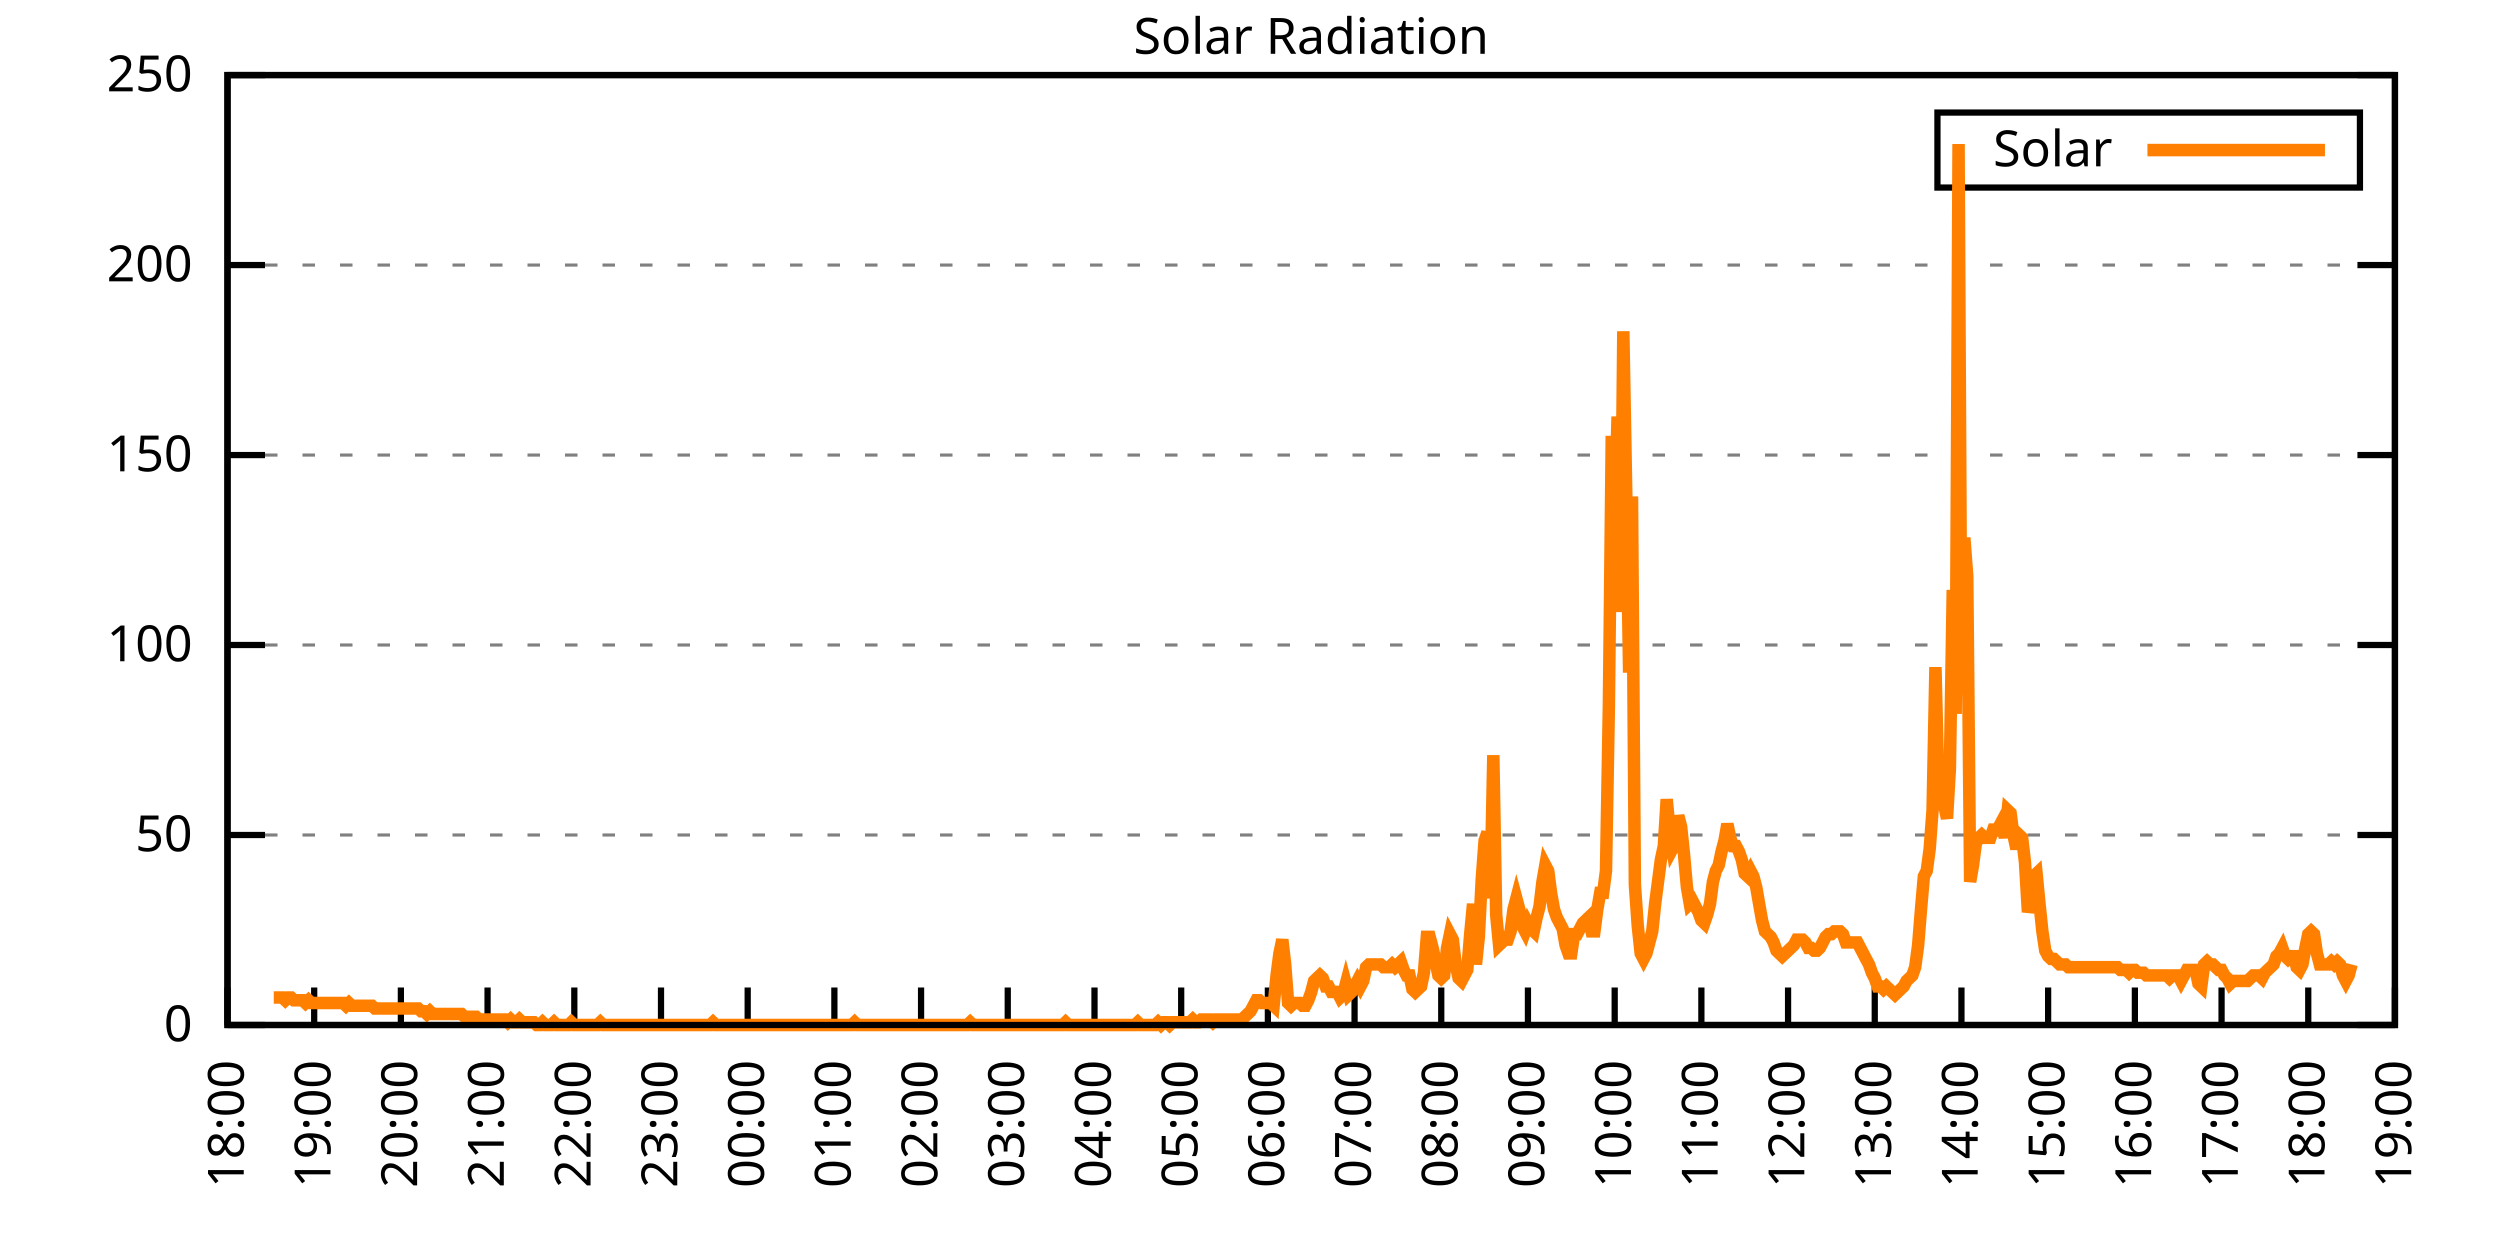
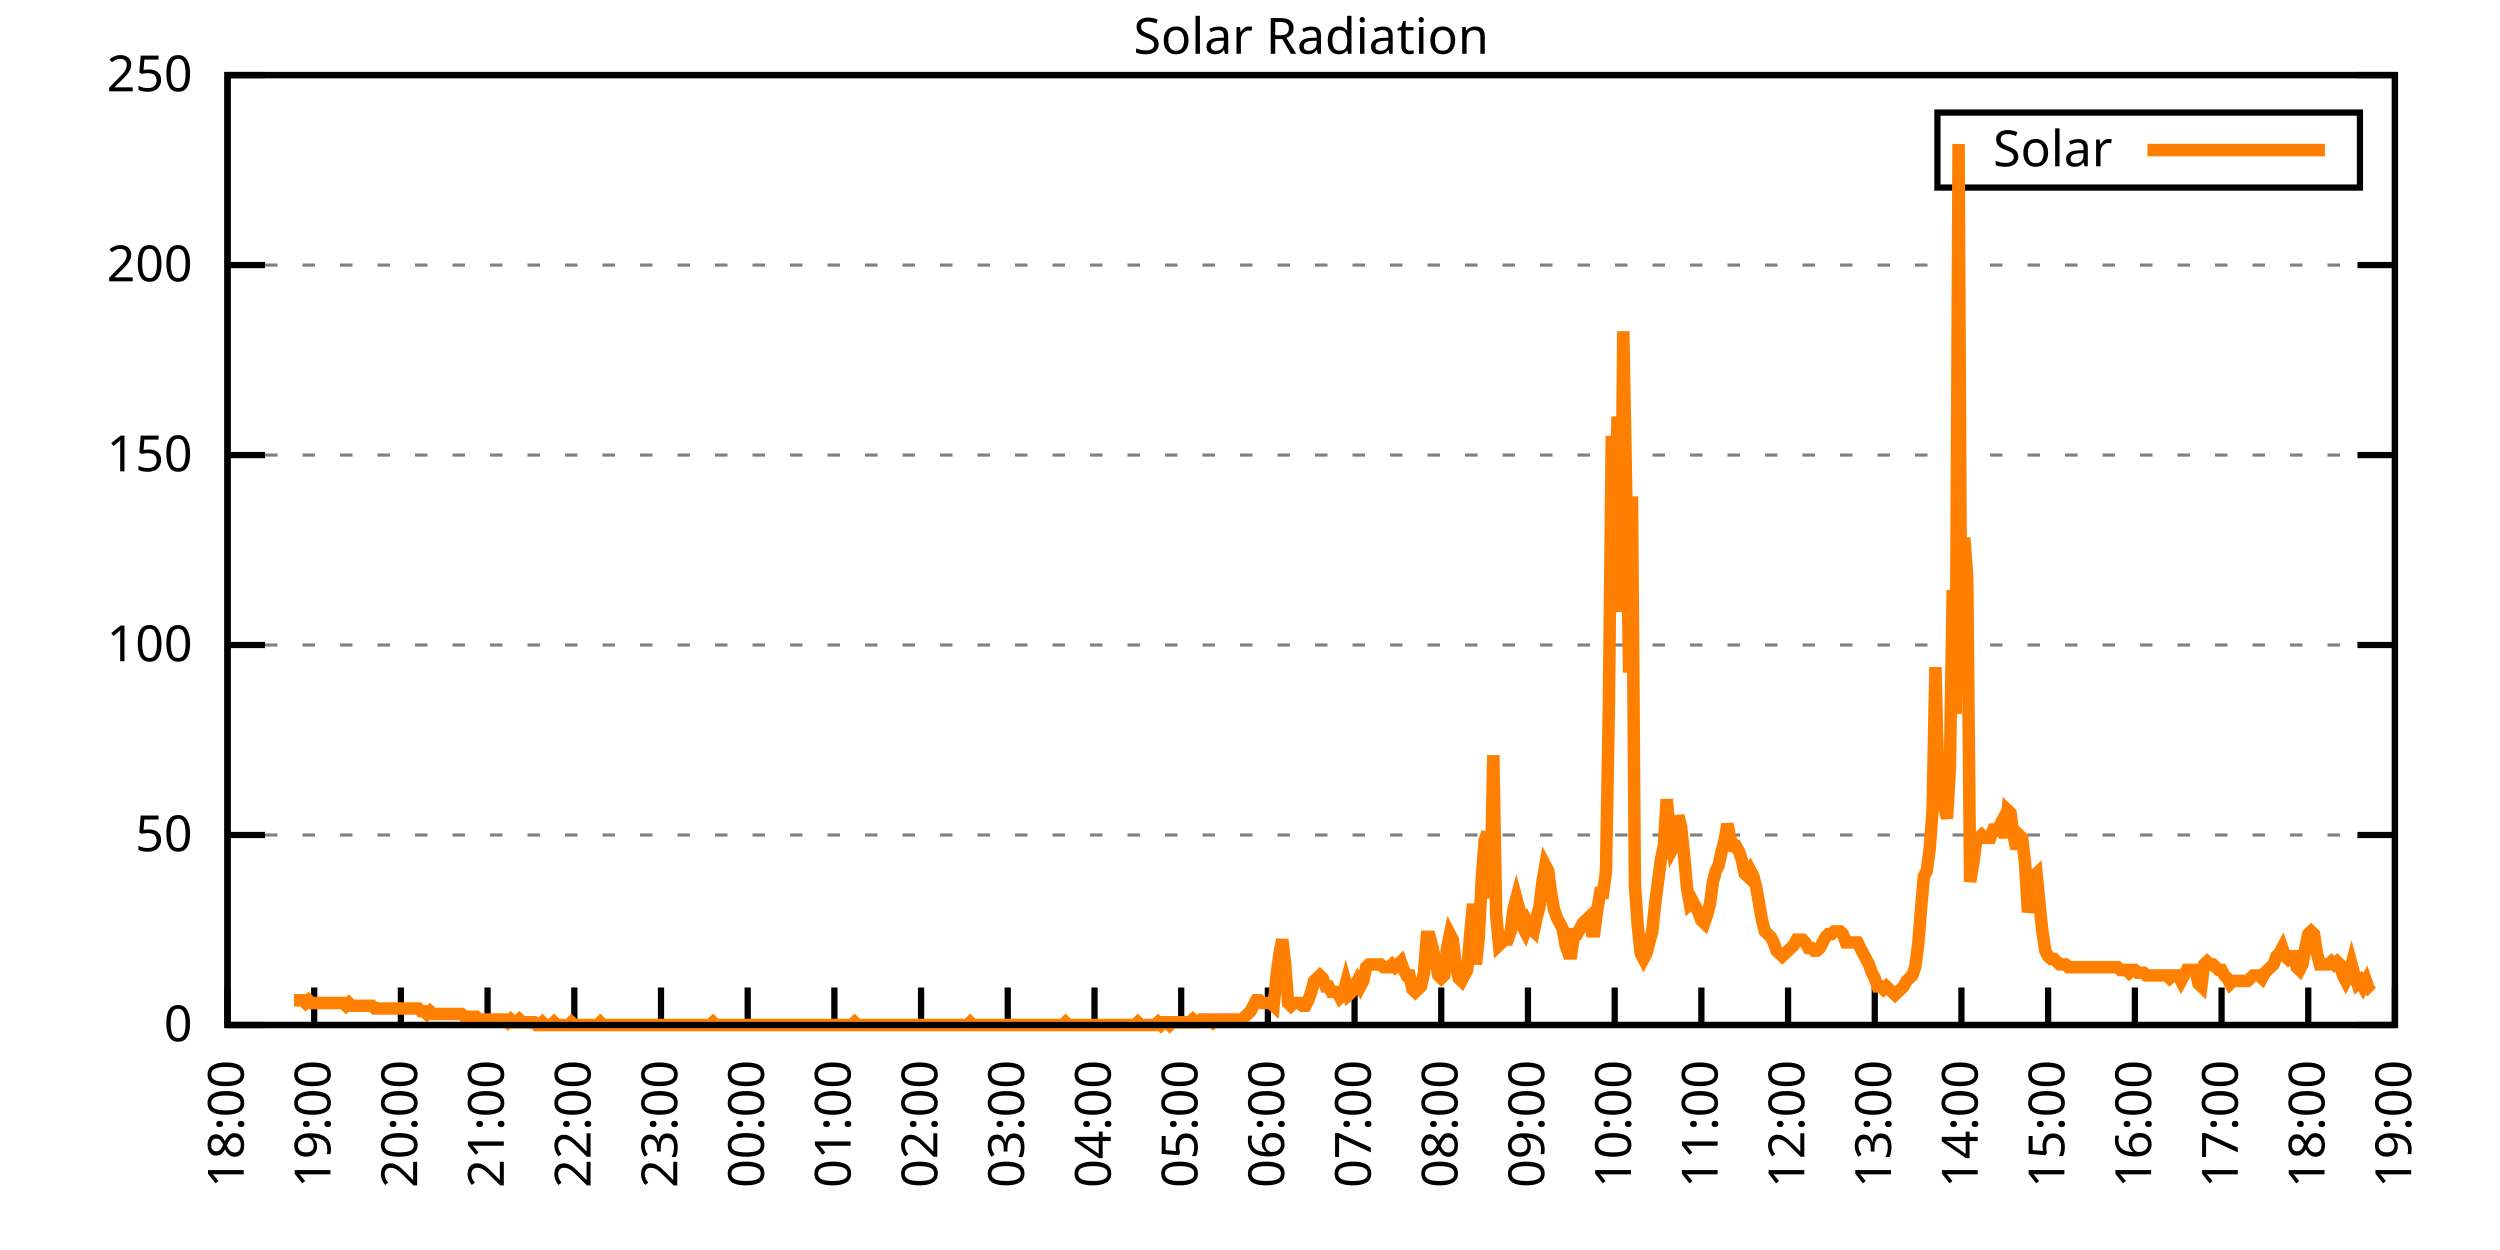
<svg xmlns="http://www.w3.org/2000/svg" xmlns:xlink="http://www.w3.org/1999/xlink" width="400" height="200" viewBox="0 0 400 200">
  <g id="gnuplot_canvas">
    <rect x="0" y="0" width="400" height="200" fill="none" />
    <defs>
      <circle id="gpDot" r="0.5" stroke-width="0.5" stroke="currentColor" />
      <path id="gpPt0" stroke-width="0.333" stroke="currentColor" d="M-1,0 h2 M0,-1 v2" />
      <path id="gpPt1" stroke-width="0.333" stroke="currentColor" d="M-1,-1 L1,1 M1,-1 L-1,1" />
      <path id="gpPt2" stroke-width="0.333" stroke="currentColor" d="M-1,0 L1,0 M0,-1 L0,1 M-1,-1 L1,1 M-1,1 L1,-1" />
      <rect id="gpPt3" stroke-width="0.333" stroke="currentColor" x="-1" y="-1" width="2" height="2" />
      <rect id="gpPt4" stroke-width="0.333" stroke="currentColor" fill="currentColor" x="-1" y="-1" width="2" height="2" />
      <circle id="gpPt5" stroke-width="0.333" stroke="currentColor" cx="0" cy="0" r="1" />
      <use xlink:href="#gpPt5" id="gpPt6" fill="currentColor" stroke="none" />
      <path id="gpPt7" stroke-width="0.333" stroke="currentColor" d="M0,-1.33 L-1.33,0.67 L1.33,0.67 z" />
      <use xlink:href="#gpPt7" id="gpPt8" fill="currentColor" stroke="none" />
      <use xlink:href="#gpPt7" id="gpPt9" stroke="currentColor" transform="rotate(180)" />
      <use xlink:href="#gpPt9" id="gpPt10" fill="currentColor" stroke="none" />
      <use xlink:href="#gpPt3" id="gpPt11" stroke="currentColor" transform="rotate(45)" />
      <use xlink:href="#gpPt11" id="gpPt12" fill="currentColor" stroke="none" />
      <path id="gpPt13" stroke-width="0.333" stroke="currentColor" d="M0,1.330 L1.265,0.411 L0.782,-1.067 L-0.782,-1.076 L-1.265,0.411 z" />
      <use xlink:href="#gpPt13" id="gpPt14" fill="currentColor" stroke="none" />
      <filter id="textbox" filterUnits="objectBoundingBox" x="0" y="0" height="1" width="1">
        <feFlood flood-color="white" flood-opacity="1" result="bgnd" />
        <feComposite in="SourceGraphic" in2="bgnd" operator="atop" />
      </filter>
      <filter id="greybox" filterUnits="objectBoundingBox" x="0" y="0" height="1" width="1">
        <feFlood flood-color="lightgrey" flood-opacity="1" result="grey" />
        <feComposite in="SourceGraphic" in2="grey" operator="atop" />
      </filter>
    </defs>
    <g fill="none" color="white" stroke="currentColor" stroke-width="1.00" stroke-linecap="butt" stroke-linejoin="miter">
</g>
    <g fill="none" color="black" stroke="currentColor" stroke-width="1.00" stroke-linecap="butt" stroke-linejoin="miter">
      <g stroke="none" shape-rendering="crispEdges">
        <polygon fill="rgb(255, 255, 255)" points="36.40,164.00 383.18,164.00 383.18,12.02 36.40,12.02 " />
      </g>
    </g>
    <g fill="none" color="black" stroke="currentColor" stroke-width="1.00" stroke-linecap="butt" stroke-linejoin="miter">
</g>
    <g fill="none" color="black" stroke="black" stroke-width="0.50" stroke-linecap="butt" stroke-linejoin="miter">
</g>
    <g fill="none" color="gray" stroke="currentColor" stroke-width="0.50" stroke-linecap="butt" stroke-linejoin="miter">
      <path stroke="gray" stroke-dasharray="2,4" class="gridline" d="M36.40,164.00 L383.19,164.00  " />
    </g>
    <g fill="none" color="gray" stroke="gray" stroke-width="1.00" stroke-linecap="butt" stroke-linejoin="miter">
</g>
    <g fill="none" color="black" stroke="currentColor" stroke-width="1.00" stroke-linecap="butt" stroke-linejoin="miter">
      <path stroke="black" d="M36.40,164.00 L42.40,164.00 M383.19,164.00 L377.19,164.00  " />
      <g transform="translate(30.80,166.60)" stroke="none" fill="black" font-family="Sans" font-size="8.00" text-anchor="end">
        <text>
          <tspan font-family="Sans"> 0</tspan>
        </text>
      </g>
    </g>
    <g fill="none" color="black" stroke="currentColor" stroke-width="1.00" stroke-linecap="butt" stroke-linejoin="miter">
</g>
    <g fill="none" color="black" stroke="black" stroke-width="0.50" stroke-linecap="butt" stroke-linejoin="miter">
</g>
    <g fill="none" color="gray" stroke="currentColor" stroke-width="0.50" stroke-linecap="butt" stroke-linejoin="miter">
      <path stroke="gray" stroke-dasharray="2,4" class="gridline" d="M36.40,133.60 L383.19,133.60  " />
    </g>
    <g fill="none" color="gray" stroke="gray" stroke-width="1.00" stroke-linecap="butt" stroke-linejoin="miter">
</g>
    <g fill="none" color="black" stroke="currentColor" stroke-width="1.00" stroke-linecap="butt" stroke-linejoin="miter">
      <path stroke="black" d="M36.40,133.60 L42.40,133.60 M383.19,133.60 L377.19,133.60  " />
      <g transform="translate(30.80,136.20)" stroke="none" fill="black" font-family="Sans" font-size="8.00" text-anchor="end">
        <text>
          <tspan font-family="Sans"> 50</tspan>
        </text>
      </g>
    </g>
    <g fill="none" color="black" stroke="currentColor" stroke-width="1.00" stroke-linecap="butt" stroke-linejoin="miter">
</g>
    <g fill="none" color="black" stroke="black" stroke-width="0.50" stroke-linecap="butt" stroke-linejoin="miter">
</g>
    <g fill="none" color="gray" stroke="currentColor" stroke-width="0.50" stroke-linecap="butt" stroke-linejoin="miter">
      <path stroke="gray" stroke-dasharray="2,4" class="gridline" d="M36.40,103.20 L383.19,103.20  " />
    </g>
    <g fill="none" color="gray" stroke="gray" stroke-width="1.00" stroke-linecap="butt" stroke-linejoin="miter">
</g>
    <g fill="none" color="black" stroke="currentColor" stroke-width="1.00" stroke-linecap="butt" stroke-linejoin="miter">
      <path stroke="black" d="M36.40,103.20 L42.40,103.20 M383.19,103.20 L377.19,103.20  " />
      <g transform="translate(30.80,105.80)" stroke="none" fill="black" font-family="Sans" font-size="8.00" text-anchor="end">
        <text>
          <tspan font-family="Sans"> 100</tspan>
        </text>
      </g>
    </g>
    <g fill="none" color="black" stroke="currentColor" stroke-width="1.00" stroke-linecap="butt" stroke-linejoin="miter">
</g>
    <g fill="none" color="black" stroke="black" stroke-width="0.50" stroke-linecap="butt" stroke-linejoin="miter">
</g>
    <g fill="none" color="gray" stroke="currentColor" stroke-width="0.50" stroke-linecap="butt" stroke-linejoin="miter">
      <path stroke="gray" stroke-dasharray="2,4" class="gridline" d="M36.40,72.81 L383.19,72.81  " />
    </g>
    <g fill="none" color="gray" stroke="gray" stroke-width="1.00" stroke-linecap="butt" stroke-linejoin="miter">
</g>
    <g fill="none" color="black" stroke="currentColor" stroke-width="1.00" stroke-linecap="butt" stroke-linejoin="miter">
      <path stroke="black" d="M36.40,72.81 L42.40,72.81 M383.19,72.81 L377.19,72.81  " />
      <g transform="translate(30.80,75.41)" stroke="none" fill="black" font-family="Sans" font-size="8.00" text-anchor="end">
        <text>
          <tspan font-family="Sans"> 150</tspan>
        </text>
      </g>
    </g>
    <g fill="none" color="black" stroke="currentColor" stroke-width="1.00" stroke-linecap="butt" stroke-linejoin="miter">
</g>
    <g fill="none" color="black" stroke="black" stroke-width="0.50" stroke-linecap="butt" stroke-linejoin="miter">
</g>
    <g fill="none" color="gray" stroke="currentColor" stroke-width="0.50" stroke-linecap="butt" stroke-linejoin="miter">
      <path stroke="gray" stroke-dasharray="2,4" class="gridline" d="M36.40,42.41 L383.19,42.41  " />
    </g>
    <g fill="none" color="gray" stroke="gray" stroke-width="1.00" stroke-linecap="butt" stroke-linejoin="miter">
</g>
    <g fill="none" color="black" stroke="currentColor" stroke-width="1.00" stroke-linecap="butt" stroke-linejoin="miter">
      <path stroke="black" d="M36.40,42.41 L42.40,42.41 M383.19,42.41 L377.19,42.41  " />
      <g transform="translate(30.80,45.01)" stroke="none" fill="black" font-family="Sans" font-size="8.00" text-anchor="end">
        <text>
          <tspan font-family="Sans"> 200</tspan>
        </text>
      </g>
    </g>
    <g fill="none" color="black" stroke="currentColor" stroke-width="1.00" stroke-linecap="butt" stroke-linejoin="miter">
</g>
    <g fill="none" color="black" stroke="black" stroke-width="0.50" stroke-linecap="butt" stroke-linejoin="miter">
</g>
    <g fill="none" color="gray" stroke="currentColor" stroke-width="0.50" stroke-linecap="butt" stroke-linejoin="miter">
      <path stroke="gray" stroke-dasharray="2,4" class="gridline" d="M36.40,12.01 L383.19,12.01  " />
    </g>
    <g fill="none" color="gray" stroke="gray" stroke-width="1.00" stroke-linecap="butt" stroke-linejoin="miter">
</g>
    <g fill="none" color="black" stroke="currentColor" stroke-width="1.00" stroke-linecap="butt" stroke-linejoin="miter">
      <path stroke="black" d="M36.40,12.01 L42.40,12.01 M383.19,12.01 L377.19,12.01  " />
      <g transform="translate(30.80,14.61)" stroke="none" fill="black" font-family="Sans" font-size="8.00" text-anchor="end">
        <text>
          <tspan font-family="Sans"> 250</tspan>
        </text>
      </g>
    </g>
    <g fill="none" color="black" stroke="currentColor" stroke-width="1.00" stroke-linecap="butt" stroke-linejoin="miter">
      <path stroke="black" d="M36.40,164.00 L36.40,158.00  " />
      <g transform="translate(39.00,169.60) rotate(270.00)" stroke="none" fill="black" font-family="Sans" font-size="8.00" text-anchor="end">
        <text>
          <tspan font-family="Sans">18:00</tspan>
        </text>
      </g>
    </g>
    <g fill="none" color="black" stroke="currentColor" stroke-width="1.00" stroke-linecap="butt" stroke-linejoin="miter">
      <path stroke="black" d="M50.27,164.00 L50.27,158.00  " />
      <g transform="translate(52.87,169.60) rotate(270.00)" stroke="none" fill="black" font-family="Sans" font-size="8.00" text-anchor="end">
        <text>
          <tspan font-family="Sans">19:00</tspan>
        </text>
      </g>
    </g>
    <g fill="none" color="black" stroke="currentColor" stroke-width="1.00" stroke-linecap="butt" stroke-linejoin="miter">
      <path stroke="black" d="M64.14,164.00 L64.14,158.00  " />
      <g transform="translate(66.74,169.60) rotate(270.00)" stroke="none" fill="black" font-family="Sans" font-size="8.00" text-anchor="end">
        <text>
          <tspan font-family="Sans">20:00</tspan>
        </text>
      </g>
    </g>
    <g fill="none" color="black" stroke="currentColor" stroke-width="1.00" stroke-linecap="butt" stroke-linejoin="miter">
      <path stroke="black" d="M78.01,164.00 L78.01,158.00  " />
      <g transform="translate(80.61,169.60) rotate(270.00)" stroke="none" fill="black" font-family="Sans" font-size="8.00" text-anchor="end">
        <text>
          <tspan font-family="Sans">21:00</tspan>
        </text>
      </g>
    </g>
    <g fill="none" color="black" stroke="currentColor" stroke-width="1.00" stroke-linecap="butt" stroke-linejoin="miter">
      <path stroke="black" d="M91.89,164.00 L91.89,158.00  " />
      <g transform="translate(94.49,169.60) rotate(270.00)" stroke="none" fill="black" font-family="Sans" font-size="8.00" text-anchor="end">
        <text>
          <tspan font-family="Sans">22:00</tspan>
        </text>
      </g>
    </g>
    <g fill="none" color="black" stroke="currentColor" stroke-width="1.00" stroke-linecap="butt" stroke-linejoin="miter">
      <path stroke="black" d="M105.76,164.00 L105.76,158.00  " />
      <g transform="translate(108.36,169.60) rotate(270.00)" stroke="none" fill="black" font-family="Sans" font-size="8.00" text-anchor="end">
        <text>
          <tspan font-family="Sans">23:00</tspan>
        </text>
      </g>
    </g>
    <g fill="none" color="black" stroke="currentColor" stroke-width="1.00" stroke-linecap="butt" stroke-linejoin="miter">
      <path stroke="black" d="M119.63,164.00 L119.63,158.00  " />
      <g transform="translate(122.23,169.60) rotate(270.00)" stroke="none" fill="black" font-family="Sans" font-size="8.00" text-anchor="end">
        <text>
          <tspan font-family="Sans">00:00</tspan>
        </text>
      </g>
    </g>
    <g fill="none" color="black" stroke="currentColor" stroke-width="1.00" stroke-linecap="butt" stroke-linejoin="miter">
      <path stroke="black" d="M133.50,164.00 L133.50,158.00  " />
      <g transform="translate(136.10,169.60) rotate(270.00)" stroke="none" fill="black" font-family="Sans" font-size="8.00" text-anchor="end">
        <text>
          <tspan font-family="Sans">01:00</tspan>
        </text>
      </g>
    </g>
    <g fill="none" color="black" stroke="currentColor" stroke-width="1.00" stroke-linecap="butt" stroke-linejoin="miter">
      <path stroke="black" d="M147.37,164.00 L147.37,158.00  " />
      <g transform="translate(149.97,169.60) rotate(270.00)" stroke="none" fill="black" font-family="Sans" font-size="8.00" text-anchor="end">
        <text>
          <tspan font-family="Sans">02:00</tspan>
        </text>
      </g>
    </g>
    <g fill="none" color="black" stroke="currentColor" stroke-width="1.00" stroke-linecap="butt" stroke-linejoin="miter">
      <path stroke="black" d="M161.24,164.00 L161.24,158.00  " />
      <g transform="translate(163.84,169.60) rotate(270.00)" stroke="none" fill="black" font-family="Sans" font-size="8.00" text-anchor="end">
        <text>
          <tspan font-family="Sans">03:00</tspan>
        </text>
      </g>
    </g>
    <g fill="none" color="black" stroke="currentColor" stroke-width="1.00" stroke-linecap="butt" stroke-linejoin="miter">
      <path stroke="black" d="M175.12,164.00 L175.12,158.00  " />
      <g transform="translate(177.72,169.60) rotate(270.00)" stroke="none" fill="black" font-family="Sans" font-size="8.00" text-anchor="end">
        <text>
          <tspan font-family="Sans">04:00</tspan>
        </text>
      </g>
    </g>
    <g fill="none" color="black" stroke="currentColor" stroke-width="1.00" stroke-linecap="butt" stroke-linejoin="miter">
      <path stroke="black" d="M188.99,164.00 L188.99,158.00  " />
      <g transform="translate(191.59,169.60) rotate(270.00)" stroke="none" fill="black" font-family="Sans" font-size="8.00" text-anchor="end">
        <text>
          <tspan font-family="Sans">05:00</tspan>
        </text>
      </g>
    </g>
    <g fill="none" color="black" stroke="currentColor" stroke-width="1.00" stroke-linecap="butt" stroke-linejoin="miter">
      <path stroke="black" d="M202.86,164.00 L202.86,158.00  " />
      <g transform="translate(205.46,169.60) rotate(270.00)" stroke="none" fill="black" font-family="Sans" font-size="8.00" text-anchor="end">
        <text>
          <tspan font-family="Sans">06:00</tspan>
        </text>
      </g>
    </g>
    <g fill="none" color="black" stroke="currentColor" stroke-width="1.00" stroke-linecap="butt" stroke-linejoin="miter">
      <path stroke="black" d="M216.73,164.00 L216.73,158.00  " />
      <g transform="translate(219.33,169.60) rotate(270.00)" stroke="none" fill="black" font-family="Sans" font-size="8.00" text-anchor="end">
        <text>
          <tspan font-family="Sans">07:00</tspan>
        </text>
      </g>
    </g>
    <g fill="none" color="black" stroke="currentColor" stroke-width="1.00" stroke-linecap="butt" stroke-linejoin="miter">
      <path stroke="black" d="M230.60,164.00 L230.60,158.00  " />
      <g transform="translate(233.20,169.60) rotate(270.00)" stroke="none" fill="black" font-family="Sans" font-size="8.00" text-anchor="end">
        <text>
          <tspan font-family="Sans">08:00</tspan>
        </text>
      </g>
    </g>
    <g fill="none" color="black" stroke="currentColor" stroke-width="1.00" stroke-linecap="butt" stroke-linejoin="miter">
      <path stroke="black" d="M244.47,164.00 L244.47,158.00  " />
      <g transform="translate(247.07,169.60) rotate(270.00)" stroke="none" fill="black" font-family="Sans" font-size="8.00" text-anchor="end">
        <text>
          <tspan font-family="Sans">09:00</tspan>
        </text>
      </g>
    </g>
    <g fill="none" color="black" stroke="currentColor" stroke-width="1.00" stroke-linecap="butt" stroke-linejoin="miter">
      <path stroke="black" d="M258.35,164.00 L258.35,158.00  " />
      <g transform="translate(260.95,169.60) rotate(270.00)" stroke="none" fill="black" font-family="Sans" font-size="8.00" text-anchor="end">
        <text>
          <tspan font-family="Sans">10:00</tspan>
        </text>
      </g>
    </g>
    <g fill="none" color="black" stroke="currentColor" stroke-width="1.00" stroke-linecap="butt" stroke-linejoin="miter">
      <path stroke="black" d="M272.22,164.00 L272.22,158.00  " />
      <g transform="translate(274.82,169.60) rotate(270.00)" stroke="none" fill="black" font-family="Sans" font-size="8.00" text-anchor="end">
        <text>
          <tspan font-family="Sans">11:00</tspan>
        </text>
      </g>
    </g>
    <g fill="none" color="black" stroke="currentColor" stroke-width="1.00" stroke-linecap="butt" stroke-linejoin="miter">
      <path stroke="black" d="M286.09,164.00 L286.09,158.00  " />
      <g transform="translate(288.69,169.60) rotate(270.00)" stroke="none" fill="black" font-family="Sans" font-size="8.00" text-anchor="end">
        <text>
          <tspan font-family="Sans">12:00</tspan>
        </text>
      </g>
    </g>
    <g fill="none" color="black" stroke="currentColor" stroke-width="1.00" stroke-linecap="butt" stroke-linejoin="miter">
      <path stroke="black" d="M299.96,164.00 L299.96,158.00  " />
      <g transform="translate(302.56,169.60) rotate(270.00)" stroke="none" fill="black" font-family="Sans" font-size="8.00" text-anchor="end">
        <text>
          <tspan font-family="Sans">13:00</tspan>
        </text>
      </g>
    </g>
    <g fill="none" color="black" stroke="currentColor" stroke-width="1.00" stroke-linecap="butt" stroke-linejoin="miter">
      <path stroke="black" d="M313.83,164.00 L313.83,158.00  " />
      <g transform="translate(316.43,169.60) rotate(270.00)" stroke="none" fill="black" font-family="Sans" font-size="8.00" text-anchor="end">
        <text>
          <tspan font-family="Sans">14:00</tspan>
        </text>
      </g>
    </g>
    <g fill="none" color="black" stroke="currentColor" stroke-width="1.00" stroke-linecap="butt" stroke-linejoin="miter">
      <path stroke="black" d="M327.70,164.00 L327.70,158.00  " />
      <g transform="translate(330.30,169.60) rotate(270.00)" stroke="none" fill="black" font-family="Sans" font-size="8.00" text-anchor="end">
        <text>
          <tspan font-family="Sans">15:00</tspan>
        </text>
      </g>
    </g>
    <g fill="none" color="black" stroke="currentColor" stroke-width="1.00" stroke-linecap="butt" stroke-linejoin="miter">
      <path stroke="black" d="M341.58,164.00 L341.58,158.00  " />
      <g transform="translate(344.18,169.60) rotate(270.00)" stroke="none" fill="black" font-family="Sans" font-size="8.00" text-anchor="end">
        <text>
          <tspan font-family="Sans">16:00</tspan>
        </text>
      </g>
    </g>
    <g fill="none" color="black" stroke="currentColor" stroke-width="1.00" stroke-linecap="butt" stroke-linejoin="miter">
      <path stroke="black" d="M355.45,164.00 L355.45,158.00  " />
      <g transform="translate(358.05,169.60) rotate(270.00)" stroke="none" fill="black" font-family="Sans" font-size="8.00" text-anchor="end">
        <text>
          <tspan font-family="Sans">17:00</tspan>
        </text>
      </g>
    </g>
    <g fill="none" color="black" stroke="currentColor" stroke-width="1.00" stroke-linecap="butt" stroke-linejoin="miter">
      <path stroke="black" d="M369.32,164.00 L369.32,158.00  " />
      <g transform="translate(371.92,169.60) rotate(270.00)" stroke="none" fill="black" font-family="Sans" font-size="8.00" text-anchor="end">
        <text>
          <tspan font-family="Sans">18:00</tspan>
        </text>
      </g>
    </g>
    <g fill="none" color="black" stroke="currentColor" stroke-width="1.00" stroke-linecap="butt" stroke-linejoin="miter">
      <path stroke="black" d="M383.19,164.00 L383.19,158.00  " />
      <g transform="translate(385.79,169.60) rotate(270.00)" stroke="none" fill="black" font-family="Sans" font-size="8.00" text-anchor="end">
        <text>
          <tspan font-family="Sans">19:00</tspan>
        </text>
      </g>
    </g>
    <g fill="none" color="black" stroke="currentColor" stroke-width="1.00" stroke-linecap="butt" stroke-linejoin="miter">
</g>
    <g fill="none" color="black" stroke="currentColor" stroke-width="1.00" stroke-linecap="butt" stroke-linejoin="miter">
      <path stroke="black" d="M36.40,12.01 L36.40,164.00 L383.19,164.00 L383.19,12.01 L36.40,12.01 Z  " />
    </g>
    <g fill="none" color="black" stroke="currentColor" stroke-width="1.00" stroke-linecap="butt" stroke-linejoin="miter">
</g>
    <g fill="none" color="black" stroke="currentColor" stroke-width="1.00" stroke-linecap="butt" stroke-linejoin="miter">
      <path stroke="black" d="M309.99,30.01 L309.99,18.01 L377.59,18.01 L377.59,30.01 L309.99,30.01 Z  " />
    </g>
    <g id="Solar_Radiation_plot_1">
      <g fill="none" color="white" stroke="black" stroke-width="2.00" stroke-linecap="butt" stroke-linejoin="miter">
</g>
      <g fill="none" color="black" stroke="currentColor" stroke-width="2.00" stroke-linecap="butt" stroke-linejoin="miter">
        <g transform="translate(337.99,26.61)" stroke="none" fill="black" font-family="Sans" font-size="8.00" text-anchor="end">
          <text>
            <tspan font-family="Sans">Solar</tspan>
          </text>
        </g>
      </g>
      <g fill="none" color="black" stroke="currentColor" stroke-width="2.00" stroke-linecap="butt" stroke-linejoin="miter">
-         <path stroke="rgb(255, 127,   0)" d="M343.59,24.01 L371.99,24.01 M43.80,159.60 L44.26,159.60 L44.72,159.60 L45.19,159.60 L45.65,160.04 L46.11,159.60   L46.57,159.60 L47.03,160.04 L47.50,160.04 L47.96,160.04 L48.42,160.04 L48.88,160.48 L49.35,160.04 L49.81,160.48   L50.27,160.48 L50.73,160.48 L51.20,160.48 L51.66,160.48 L52.12,160.48 L52.58,160.48 L53.05,160.48 L53.51,160.48   L53.97,160.48 L54.43,160.48 L54.90,160.48 L55.36,160.92 L55.82,160.48 L56.28,160.92 L56.75,160.92 L57.21,160.92   L57.67,160.92 L58.13,160.92 L58.59,160.92 L59.06,160.92 L59.52,160.92 L59.98,161.36 L60.44,161.36 L60.91,161.36   L61.37,161.36 L61.83,161.36 L62.29,161.36 L62.76,161.36 L63.22,161.36 L63.68,161.36 L64.14,161.36 L64.61,161.36   L65.07,161.36 L65.53,161.36 L65.99,161.36 L66.46,161.36 L66.92,161.36 L67.38,161.80 L67.84,161.80 L68.30,162.24   L68.77,161.80 L69.23,162.24 L69.69,162.24 L70.15,162.24 L70.62,162.24 L71.08,162.24 L71.54,162.24 L72.00,162.24   L72.47,162.24 L72.93,162.24 L73.39,162.24 L73.85,162.24 L74.32,162.68 L74.78,162.68 L75.24,162.68 L75.70,162.68   L76.17,162.68 L76.63,163.12 L77.09,163.12 L77.55,163.12 L78.01,163.12 L78.48,163.12 L78.94,163.12 L79.40,163.12   L79.86,163.12 L80.33,163.12 L80.79,163.12 L81.25,163.56 L81.71,163.12 L82.18,163.56 L82.64,163.56 L83.10,163.12   L83.56,163.56 L84.03,163.56 L84.49,163.56 L84.95,163.56 L85.41,163.56 L85.88,164.00 L86.34,164.00 L86.80,163.56   L87.26,164.00 L87.72,164.00 L88.19,164.00 L88.65,163.56 L89.11,164.00 L89.57,164.00 L90.04,164.00 L90.50,164.00   L90.96,164.00 L91.42,163.56 L91.89,164.00 L92.35,164.00 L92.81,164.00 L93.27,164.00 L93.74,164.00 L94.20,164.00   L94.66,164.00 L95.12,164.00 L95.59,164.00 L96.05,163.56 L96.51,164.00 L96.97,164.00 L97.44,164.00 L97.90,164.00   L98.36,164.00 L98.82,164.00 L99.28,164.00 L99.75,164.00 L100.21,164.00 L100.67,164.00 L101.13,164.00 L101.60,164.00   L102.06,164.00 L102.52,164.00 L102.98,164.00 L103.45,164.00 L103.91,164.00 L104.37,164.00 L104.83,164.00 L105.30,164.00   L105.76,164.00 L106.22,164.00 L106.68,164.00 L107.15,164.00 L107.61,164.00 L108.07,164.00 L108.53,164.00 L108.99,164.00   L109.46,164.00 L109.92,164.00 L110.38,164.00 L110.84,164.00 L111.31,164.00 L111.77,164.00 L112.23,164.00 L112.69,164.00   L113.16,164.00 L113.62,164.00 L114.08,163.56 L114.54,164.00 L115.01,164.00 L115.47,164.00 L115.93,164.00 L116.39,164.00   L116.86,164.00 L117.32,164.00 L117.78,164.00 L118.24,164.00 L118.70,164.00 L119.17,164.00 L119.63,164.00 L120.09,164.00   L120.55,164.00 L121.02,164.00 L121.48,164.00 L121.94,164.00 L122.40,164.00 L122.87,164.00 L123.33,164.00 L123.79,164.00   L124.25,164.00 L124.72,164.00 L125.18,164.00 L125.64,164.00 L126.10,164.00 L126.57,164.00 L127.03,164.00 L127.49,164.00   L127.95,164.00 L128.41,164.00 L128.88,164.00 L129.34,164.00 L129.80,164.00 L130.26,164.00 L130.73,164.00 L131.19,164.00   L131.65,164.00 L132.11,164.00 L132.58,164.00 L133.04,164.00 L133.50,164.00 L133.96,164.00 L134.43,164.00 L134.89,164.00   L135.35,164.00 L135.81,164.00 L136.28,164.00 L136.74,163.56 L137.20,164.00 L137.66,164.00 L138.13,164.00 L138.59,164.00   L139.05,164.00 L139.51,164.00 L139.97,164.00 L140.44,164.00 L140.90,164.00 L141.36,164.00 L141.82,164.00 L142.29,164.00   L142.75,164.00 L143.21,164.00 L143.67,164.00 L144.14,164.00 L144.60,164.00 L145.06,164.00 L145.52,164.00 L145.99,164.00   L146.45,164.00 L146.91,164.00 L147.37,164.00 L147.84,164.00 L148.30,164.00 L148.76,164.00 L149.22,164.00 L149.68,164.00   L150.15,164.00 L150.61,164.00 L151.07,164.00 L151.53,164.00 L152.00,164.00 L152.46,164.00 L152.92,164.00 L153.38,164.00   L153.85,164.00 L154.31,164.00 L154.77,164.00 L155.23,163.56 L155.70,164.00 L156.16,164.00 L156.62,164.00 L157.08,164.00   L157.55,164.00 L158.01,164.00 L158.47,164.00 L158.93,164.00 L159.39,164.00 L159.86,164.00 L160.32,164.00 L160.78,164.00   L161.24,164.00 L161.71,164.00 L162.17,164.00 L162.63,164.00 L163.09,164.00 L163.56,164.00 L164.02,164.00 L164.48,164.00   L164.94,164.00 L165.41,164.00 L165.87,164.00 L166.33,164.00 L166.79,164.00 L167.26,164.00 L167.72,164.00 L168.18,164.00   L168.64,164.00 L169.10,164.00 L169.57,164.00 L170.03,164.00 L170.49,163.56 L170.95,164.00 L171.42,164.00 L171.88,164.00   L172.34,164.00 L172.80,164.00 L173.27,164.00 L173.73,164.00 L174.19,164.00 L174.65,164.00 L175.12,164.00 L175.58,164.00   L176.04,164.00 L176.50,164.00 L176.97,164.00 L177.43,164.00 L177.89,164.00 L178.35,164.00 L178.82,164.00 L179.28,164.00   L179.74,164.00 L180.20,164.00 L180.66,164.00 L181.13,164.00 L181.59,164.00 L182.05,163.56 L182.51,164.00 L182.98,164.00   L183.44,164.00 L183.90,164.00 L184.36,164.00 L184.83,164.00 L185.29,163.56 L185.75,164.00 L186.21,163.56 L186.68,163.56   L187.14,164.00 L187.60,163.56 L188.06,163.56 L188.53,163.56 L188.99,163.56 L189.45,163.56 L189.91,163.56 L190.37,163.56   L190.84,163.12 L191.30,163.56 L191.76,163.56 L192.22,163.12 L192.69,163.12 L193.15,163.12 L193.61,163.12 L194.07,163.56   L194.54,163.12 L195.00,163.12 L195.46,163.12 L195.92,163.12 L196.39,163.12 L196.85,163.12 L197.31,163.12 L197.77,163.12   L198.24,163.12 L198.70,163.12 L199.16,162.68 L199.62,162.24 L200.08,161.80 L200.55,160.92 L201.01,160.04 L201.47,160.04   L201.93,160.48 L202.40,160.48 L202.86,160.48 L203.32,160.48 L203.78,160.92 L204.25,156.07 L204.71,152.55 L205.17,150.34   L205.63,154.31 L206.10,160.48 L206.56,160.92 L207.02,160.48 L207.48,160.48 L207.95,160.48 L208.41,160.92 L208.87,160.92   L209.33,160.04 L209.80,158.71 L210.26,156.95 L210.72,156.51 L211.18,156.07 L211.64,156.51 L212.11,157.83 L212.57,157.83   L213.03,158.71 L213.49,158.71 L213.96,158.71 L214.42,159.60 L214.88,159.15 L215.34,157.39 L215.81,159.15 L216.27,158.71   L216.73,157.83 L217.19,156.95 L217.66,157.83 L218.12,156.95 L218.58,154.75 L219.04,154.31 L219.51,154.31 L219.97,154.31   L220.43,154.31 L220.89,154.31 L221.35,154.75 L221.82,154.75 L222.28,154.75 L222.74,154.31 L223.20,154.75 L223.67,154.31   L224.13,153.87 L224.59,155.19 L225.05,156.07 L225.52,156.07 L225.98,158.27 L226.44,158.71 L226.90,158.27 L227.37,157.83   L227.83,155.63 L228.29,149.90 L228.75,149.90 L229.22,151.67 L229.68,153.87 L230.14,156.07 L230.60,156.51 L231.06,156.07   L231.53,151.67 L231.99,149.46 L232.45,150.34 L232.91,154.31 L233.38,156.51 L233.84,156.95 L234.30,156.07 L234.76,155.19   L235.23,149.46 L235.69,144.62 L236.15,154.31 L236.61,149.90 L237.08,140.65 L237.54,134.49 L238.00,133.17 L238.46,143.74   L238.93,120.83 L239.39,146.38 L239.85,151.23 L240.31,150.79 L240.77,150.34 L241.24,150.34 L241.70,149.02 L242.16,145.50   L242.62,143.74 L243.09,145.50 L243.55,148.14 L244.01,149.02 L244.47,147.70 L244.94,148.58 L245.40,149.02 L245.86,146.82   L246.32,145.06 L246.79,141.09 L247.25,138.45 L247.71,139.33 L248.17,142.86 L248.64,145.50 L249.10,146.82 L249.56,147.70   L250.02,148.58 L250.49,151.23 L250.95,152.55 L251.41,152.55 L251.87,149.46 L252.33,149.46 L252.80,148.58 L253.26,147.70   L253.72,147.26 L254.18,146.82 L254.65,149.02 L255.11,149.02 L255.57,145.50 L256.03,142.86 L256.50,142.86 L256.96,139.33   L257.42,112.90 L257.88,69.74 L258.35,84.27 L258.81,66.65 L259.27,97.93 L259.73,53.00 L260.20,78.99 L260.66,107.62   L261.12,79.43 L261.58,141.54 L262.04,148.14 L262.51,152.55 L262.97,153.43 L263.43,152.55 L263.89,150.79 L264.36,149.02   L264.82,144.62 L265.28,141.09 L265.74,137.57 L266.21,135.37 L266.67,127.88 L267.13,132.73 L267.59,135.81 L268.06,134.93   L268.52,130.52 L268.98,132.28 L269.44,136.69 L269.91,141.98 L270.37,144.62 L270.83,144.18 L271.29,145.06 L271.75,145.94   L272.22,147.26 L272.68,147.70 L273.14,146.38 L273.60,144.62 L274.07,141.09 L274.53,139.33 L274.99,138.45 L275.45,136.25   L275.92,134.49 L276.38,131.84 L276.84,134.05 L277.30,135.37 L277.77,135.37 L278.23,136.25 L278.69,137.57 L279.15,139.77   L279.62,140.21 L280.08,139.33 L280.54,140.21 L281.00,141.98 L281.46,144.62 L281.93,147.26 L282.39,149.02 L282.85,149.46   L283.31,149.90 L283.78,150.79 L284.24,152.11 L284.70,152.55 L285.16,152.99 L285.63,152.55 L286.09,152.11 L286.55,151.67   L287.01,151.23 L287.48,150.34 L287.94,150.34 L288.40,150.34 L288.86,150.79 L289.33,151.67 L289.79,151.67 L290.25,152.11   L290.71,152.11 L291.18,151.67 L291.64,150.79 L292.10,149.90 L292.56,149.46 L293.02,149.46 L293.49,149.02 L293.95,149.02   L294.41,149.02 L294.87,149.46 L295.34,150.79 L295.80,150.79 L296.26,150.79 L296.72,150.79 L297.19,150.79 L297.65,151.67   L298.11,152.55 L298.57,153.43 L299.04,154.31 L299.50,155.63 L299.96,156.51 L300.42,157.83 L300.89,157.83 L301.35,158.27   L301.81,157.83 L302.27,158.27 L302.73,158.71 L303.20,159.15 L303.66,158.71 L304.12,158.27 L304.58,157.83 L305.05,156.95   L305.51,156.51 L305.97,156.07 L306.43,154.75 L306.90,151.23 L307.36,145.50 L307.82,140.21 L308.28,139.33 L308.75,135.81   L309.21,129.64 L309.67,106.74 L310.13,125.24 L310.60,124.36 L311.06,128.76 L311.52,130.96 L311.98,123.03 L312.44,94.40   L312.91,114.22 L313.37,23.04 L313.83,111.14 L314.29,86.03 L314.76,92.20 L315.22,141.09 L315.68,138.45 L316.14,134.93   L316.61,134.05 L317.07,133.61 L317.53,134.05 L317.99,134.05 L318.46,134.05 L318.92,132.73 L319.38,132.73 L319.84,132.28   L320.31,131.40 L320.77,134.05 L321.23,129.64 L321.69,130.08 L322.15,133.61 L322.62,135.81 L323.08,133.61 L323.54,134.05   L324.00,138.01 L324.47,145.94 L324.93,144.18 L325.39,140.21 L325.85,139.77 L326.32,144.62 L326.78,149.02 L327.24,152.11   L327.70,152.99 L328.17,153.43 L328.63,153.43 L329.09,153.87 L329.55,154.31 L330.02,154.31 L330.48,154.31 L330.94,154.75   L331.40,154.75 L331.87,154.75 L332.33,154.75 L332.79,154.75 L333.25,154.75 L333.71,154.75 L334.18,154.75 L334.64,154.75   L335.10,154.75 L335.56,154.75 L336.03,154.75 L336.49,154.75 L336.95,154.75 L337.41,154.75 L337.88,154.75 L338.34,154.75   L338.80,154.75 L339.26,155.19 L339.73,155.19 L340.19,155.19 L340.65,155.63 L341.11,155.19 L341.58,155.19 L342.04,155.63   L342.50,155.63 L342.96,155.63 L343.42,156.07 L343.89,156.07 L344.35,156.07 L344.81,156.07 L345.27,156.07 L345.74,156.07   L346.20,156.07 L346.66,156.07 L347.12,156.51 L347.59,156.07 L348.05,156.07 L348.51,156.07 L348.97,156.95 L349.44,156.07   L349.90,155.19 L350.36,155.19 L350.82,155.19 L351.29,155.19 L351.75,157.39 L352.21,157.83 L352.67,154.31 L353.13,153.87   L353.60,154.31 L354.06,154.31 L354.52,154.75 L354.98,155.19 L355.45,155.19 L355.91,156.07 L356.37,156.51 L356.83,157.39   L357.30,156.95 L357.76,156.95 L358.22,156.95 L358.68,156.95 L359.15,156.95 L359.61,156.95 L360.07,156.51 L360.53,156.07   L361.00,156.07 L361.46,156.07 L361.92,156.51 L362.38,155.63 L362.84,155.19 L363.31,154.75 L363.77,154.31 L364.23,152.99   L364.69,152.55 L365.16,151.67 L365.62,152.99 L366.08,153.43 L366.54,152.99 L367.01,152.99 L367.47,154.75 L367.93,155.19   L368.39,154.31 L368.86,151.67 L369.32,149.46 L369.78,149.02 L370.24,149.46 L370.71,152.55 L371.17,154.31 L371.63,154.31   L372.09,154.31 L372.56,154.31 L373.02,153.87 L373.48,154.31 L373.94,153.87 L374.40,154.31 L374.87,156.07 L375.33,156.95   L375.79,156.07 L376.25,154.31  " />
+         <path stroke="rgb(255, 127,   0)" d="M343.59,24.01 L371.99,24.01 M47.03,160.04 L47.50,160.04 L47.96,160.04 L48.42,160.04 L48.88,160.48 L49.35,160.04   L49.81,160.48 L50.27,160.48 L50.73,160.48 L51.20,160.48 L51.66,160.48 L52.12,160.48 L52.58,160.48 L53.05,160.48   L53.51,160.48 L53.97,160.48 L54.43,160.48 L54.90,160.48 L55.36,160.92 L55.82,160.48 L56.28,160.92 L56.75,160.92   L57.21,160.92 L57.67,160.92 L58.13,160.92 L58.59,160.92 L59.06,160.92 L59.52,160.92 L59.98,161.36 L60.44,161.36   L60.91,161.36 L61.37,161.36 L61.83,161.36 L62.29,161.36 L62.76,161.36 L63.22,161.36 L63.68,161.36 L64.14,161.36   L64.61,161.36 L65.07,161.36 L65.53,161.36 L65.99,161.36 L66.46,161.36 L66.92,161.36 L67.38,161.80 L67.84,161.80   L68.30,162.24 L68.77,161.80 L69.23,162.24 L69.69,162.24 L70.15,162.24 L70.62,162.24 L71.08,162.24 L71.54,162.24   L72.00,162.24 L72.47,162.24 L72.93,162.24 L73.39,162.24 L73.85,162.24 L74.32,162.68 L74.78,162.68 L75.24,162.68   L75.70,162.68 L76.17,162.68 L76.63,163.12 L77.09,163.12 L77.55,163.12 L78.01,163.12 L78.48,163.12 L78.94,163.12   L79.40,163.12 L79.86,163.12 L80.33,163.12 L80.79,163.12 L81.25,163.56 L81.71,163.12 L82.18,163.56 L82.64,163.56   L83.10,163.12 L83.56,163.56 L84.03,163.56 L84.49,163.56 L84.95,163.56 L85.41,163.56 L85.88,164.00 L86.34,164.00   L86.80,163.56 L87.26,164.00 L87.72,164.00 L88.19,164.00 L88.65,163.56 L89.11,164.00 L89.57,164.00 L90.04,164.00   L90.50,164.00 L90.96,164.00 L91.42,163.56 L91.89,164.00 L92.35,164.00 L92.81,164.00 L93.27,164.00 L93.74,164.00   L94.20,164.00 L94.66,164.00 L95.12,164.00 L95.59,164.00 L96.05,163.56 L96.51,164.00 L96.97,164.00 L97.44,164.00   L97.90,164.00 L98.36,164.00 L98.82,164.00 L99.28,164.00 L99.75,164.00 L100.21,164.00 L100.67,164.00 L101.13,164.00   L101.60,164.00 L102.06,164.00 L102.52,164.00 L102.98,164.00 L103.45,164.00 L103.91,164.00 L104.37,164.00 L104.83,164.00   L105.30,164.00 L105.76,164.00 L106.22,164.00 L106.68,164.00 L107.15,164.00 L107.61,164.00 L108.07,164.00 L108.53,164.00   L108.99,164.00 L109.46,164.00 L109.92,164.00 L110.38,164.00 L110.84,164.00 L111.31,164.00 L111.77,164.00 L112.23,164.00   L112.69,164.00 L113.16,164.00 L113.62,164.00 L114.08,163.56 L114.54,164.00 L115.01,164.00 L115.47,164.00 L115.93,164.00   L116.39,164.00 L116.86,164.00 L117.32,164.00 L117.78,164.00 L118.24,164.00 L118.70,164.00 L119.17,164.00 L119.63,164.00   L120.09,164.00 L120.55,164.00 L121.02,164.00 L121.48,164.00 L121.94,164.00 L122.40,164.00 L122.87,164.00 L123.33,164.00   L123.79,164.00 L124.25,164.00 L124.72,164.00 L125.18,164.00 L125.64,164.00 L126.10,164.00 L126.57,164.00 L127.03,164.00   L127.49,164.00 L127.95,164.00 L128.41,164.00 L128.88,164.00 L129.34,164.00 L129.80,164.00 L130.26,164.00 L130.73,164.00   L131.19,164.00 L131.65,164.00 L132.11,164.00 L132.58,164.00 L133.04,164.00 L133.50,164.00 L133.96,164.00 L134.43,164.00   L134.89,164.00 L135.35,164.00 L135.81,164.00 L136.28,164.00 L136.74,163.56 L137.20,164.00 L137.66,164.00 L138.13,164.00   L138.59,164.00 L139.05,164.00 L139.51,164.00 L139.97,164.00 L140.44,164.00 L140.90,164.00 L141.36,164.00 L141.82,164.00   L142.29,164.00 L142.75,164.00 L143.21,164.00 L143.67,164.00 L144.14,164.00 L144.60,164.00 L145.06,164.00 L145.52,164.00   L145.99,164.00 L146.45,164.00 L146.91,164.00 L147.37,164.00 L147.84,164.00 L148.30,164.00 L148.76,164.00 L149.22,164.00   L149.68,164.00 L150.15,164.00 L150.61,164.00 L151.07,164.00 L151.53,164.00 L152.00,164.00 L152.46,164.00 L152.92,164.00   L153.38,164.00 L153.85,164.00 L154.31,164.00 L154.77,164.00 L155.23,163.56 L155.70,164.00 L156.16,164.00 L156.62,164.00   L157.08,164.00 L157.55,164.00 L158.01,164.00 L158.47,164.00 L158.93,164.00 L159.39,164.00 L159.86,164.00 L160.32,164.00   L160.78,164.00 L161.24,164.00 L161.71,164.00 L162.17,164.00 L162.63,164.00 L163.09,164.00 L163.56,164.00 L164.02,164.00   L164.48,164.00 L164.94,164.00 L165.41,164.00 L165.87,164.00 L166.33,164.00 L166.79,164.00 L167.26,164.00 L167.72,164.00   L168.18,164.00 L168.64,164.00 L169.10,164.00 L169.57,164.00 L170.03,164.00 L170.49,163.56 L170.95,164.00 L171.42,164.00   L171.88,164.00 L172.34,164.00 L172.80,164.00 L173.27,164.00 L173.73,164.00 L174.19,164.00 L174.65,164.00 L175.12,164.00   L175.58,164.00 L176.04,164.00 L176.50,164.00 L176.97,164.00 L177.43,164.00 L177.89,164.00 L178.35,164.00 L178.82,164.00   L179.28,164.00 L179.74,164.00 L180.20,164.00 L180.66,164.00 L181.13,164.00 L181.59,164.00 L182.05,163.56 L182.51,164.00   L182.98,164.00 L183.44,164.00 L183.90,164.00 L184.36,164.00 L184.83,164.00 L185.29,163.56 L185.75,164.00 L186.21,163.56   L186.68,163.56 L187.14,164.00 L187.60,163.56 L188.06,163.56 L188.53,163.56 L188.99,163.56 L189.45,163.56 L189.91,163.56   L190.37,163.56 L190.84,163.12 L191.30,163.56 L191.76,163.56 L192.22,163.12 L192.69,163.12 L193.15,163.12 L193.61,163.12   L194.07,163.56 L194.54,163.12 L195.00,163.12 L195.46,163.12 L195.92,163.12 L196.39,163.12 L196.85,163.12 L197.31,163.12   L197.77,163.12 L198.24,163.12 L198.70,163.12 L199.16,162.68 L199.62,162.24 L200.08,161.80 L200.55,160.92 L201.01,160.04   L201.47,160.04 L201.93,160.48 L202.40,160.48 L202.86,160.48 L203.32,160.48 L203.78,160.92 L204.25,156.07 L204.71,152.55   L205.17,150.34 L205.63,154.31 L206.10,160.48 L206.56,160.92 L207.02,160.48 L207.48,160.48 L207.95,160.48 L208.41,160.92   L208.87,160.92 L209.33,160.04 L209.80,158.71 L210.26,156.95 L210.72,156.51 L211.18,156.07 L211.64,156.51 L212.11,157.83   L212.57,157.83 L213.03,158.71 L213.49,158.71 L213.96,158.71 L214.42,159.60 L214.88,159.15 L215.34,157.39 L215.81,159.15   L216.27,158.71 L216.73,157.83 L217.19,156.95 L217.66,157.83 L218.12,156.95 L218.58,154.75 L219.04,154.31 L219.51,154.31   L219.97,154.31 L220.43,154.31 L220.89,154.31 L221.35,154.75 L221.82,154.75 L222.28,154.75 L222.74,154.31 L223.20,154.75   L223.67,154.31 L224.13,153.87 L224.59,155.19 L225.05,156.07 L225.52,156.07 L225.98,158.27 L226.44,158.71 L226.90,158.27   L227.37,157.83 L227.83,155.63 L228.29,149.90 L228.75,149.90 L229.22,151.67 L229.68,153.87 L230.14,156.07 L230.60,156.51   L231.06,156.07 L231.53,151.67 L231.99,149.46 L232.45,150.34 L232.91,154.31 L233.38,156.51 L233.84,156.95 L234.30,156.07   L234.76,155.19 L235.23,149.46 L235.69,144.62 L236.15,154.31 L236.61,149.90 L237.08,140.65 L237.54,134.49 L238.00,133.17   L238.46,143.74 L238.93,120.83 L239.39,146.38 L239.85,151.23 L240.31,150.79 L240.77,150.34 L241.24,150.34 L241.70,149.02   L242.16,145.50 L242.62,143.74 L243.09,145.50 L243.55,148.14 L244.01,149.02 L244.47,147.70 L244.94,148.58 L245.40,149.02   L245.86,146.82 L246.32,145.06 L246.79,141.09 L247.25,138.45 L247.71,139.33 L248.17,142.86 L248.64,145.50 L249.10,146.82   L249.56,147.70 L250.02,148.58 L250.49,151.23 L250.95,152.55 L251.41,152.55 L251.87,149.46 L252.33,149.46 L252.80,148.58   L253.26,147.70 L253.72,147.26 L254.18,146.82 L254.65,149.02 L255.11,149.02 L255.57,145.50 L256.03,142.86 L256.50,142.86   L256.96,139.33 L257.42,112.90 L257.88,69.74 L258.35,84.27 L258.81,66.65 L259.27,97.93 L259.73,53.00 L260.20,78.99   L260.66,107.62 L261.12,79.43 L261.58,141.54 L262.04,148.14 L262.51,152.55 L262.97,153.43 L263.43,152.55 L263.89,150.79   L264.36,149.02 L264.82,144.62 L265.28,141.09 L265.74,137.57 L266.21,135.37 L266.67,127.88 L267.13,132.73 L267.59,135.81   L268.06,134.93 L268.52,130.52 L268.98,132.28 L269.44,136.69 L269.91,141.98 L270.37,144.62 L270.83,144.18 L271.29,145.06   L271.75,145.94 L272.22,147.26 L272.68,147.70 L273.14,146.38 L273.60,144.62 L274.07,141.09 L274.53,139.33 L274.99,138.45   L275.45,136.25 L275.92,134.49 L276.38,131.84 L276.84,134.05 L277.30,135.37 L277.77,135.37 L278.23,136.25 L278.69,137.57   L279.15,139.77 L279.62,140.21 L280.08,139.33 L280.54,140.21 L281.00,141.98 L281.46,144.62 L281.93,147.26 L282.39,149.02   L282.85,149.46 L283.31,149.90 L283.78,150.79 L284.24,152.11 L284.70,152.55 L285.16,152.99 L285.63,152.55 L286.09,152.11   L286.55,151.67 L287.01,151.23 L287.48,150.34 L287.94,150.34 L288.40,150.34 L288.86,150.79 L289.33,151.67 L289.79,151.67   L290.25,152.11 L290.71,152.11 L291.18,151.67 L291.64,150.79 L292.10,149.90 L292.56,149.46 L293.02,149.46 L293.49,149.02   L293.95,149.02 L294.41,149.02 L294.87,149.46 L295.34,150.79 L295.80,150.79 L296.26,150.79 L296.72,150.79 L297.19,150.79   L297.65,151.67 L298.11,152.55 L298.57,153.43 L299.04,154.31 L299.50,155.63 L299.96,156.51 L300.42,157.83 L300.89,157.83   L301.35,158.27 L301.81,157.83 L302.27,158.27 L302.73,158.71 L303.20,159.15 L303.66,158.71 L304.12,158.27 L304.58,157.83   L305.05,156.95 L305.51,156.51 L305.97,156.07 L306.43,154.75 L306.90,151.23 L307.36,145.50 L307.82,140.21 L308.28,139.33   L308.75,135.81 L309.21,129.64 L309.67,106.74 L310.13,125.24 L310.60,124.36 L311.06,128.76 L311.52,130.96 L311.98,123.03   L312.44,94.40 L312.91,114.22 L313.37,23.04 L313.83,111.14 L314.29,86.03 L314.76,92.20 L315.22,141.09 L315.68,138.45   L316.14,134.93 L316.61,134.05 L317.07,133.61 L317.53,134.05 L317.99,134.05 L318.46,134.05 L318.92,132.73 L319.38,132.73   L319.84,132.28 L320.31,131.40 L320.77,134.05 L321.23,129.64 L321.69,130.08 L322.15,133.61 L322.62,135.81 L323.08,133.61   L323.54,134.05 L324.00,138.01 L324.47,145.94 L324.93,144.18 L325.39,140.21 L325.85,139.77 L326.32,144.62 L326.78,149.02   L327.24,152.11 L327.70,152.99 L328.17,153.43 L328.63,153.43 L329.09,153.87 L329.55,154.31 L330.02,154.31 L330.48,154.31   L330.94,154.75 L331.40,154.75 L331.87,154.75 L332.33,154.75 L332.79,154.75 L333.25,154.75 L333.71,154.75 L334.18,154.75   L334.64,154.75 L335.10,154.75 L335.56,154.75 L336.03,154.75 L336.49,154.75 L336.95,154.75 L337.41,154.75 L337.88,154.75   L338.34,154.75 L338.80,154.75 L339.26,155.19 L339.73,155.19 L340.19,155.19 L340.65,155.63 L341.11,155.19 L341.58,155.19   L342.04,155.63 L342.50,155.63 L342.96,155.63 L343.42,156.07 L343.89,156.07 L344.35,156.07 L344.81,156.07 L345.27,156.07   L345.74,156.07 L346.20,156.07 L346.66,156.07 L347.12,156.51 L347.59,156.07 L348.05,156.07 L348.51,156.07 L348.97,156.95   L349.44,156.07 L349.90,155.19 L350.36,155.19 L350.82,155.19 L351.29,155.19 L351.75,157.39 L352.21,157.83 L352.67,154.31   L353.13,153.87 L353.60,154.31 L354.06,154.31 L354.52,154.75 L354.98,155.19 L355.45,155.19 L355.91,156.07 L356.37,156.51   L356.83,157.39 L357.30,156.95 L357.76,156.95 L358.22,156.95 L358.68,156.95 L359.15,156.95 L359.61,156.95 L360.07,156.51   L360.53,156.07 L361.00,156.07 L361.46,156.07 L361.92,156.51 L362.38,155.63 L362.84,155.19 L363.31,154.75 L363.77,154.31   L364.23,152.99 L364.69,152.55 L365.16,151.67 L365.62,152.99 L366.08,153.43 L366.54,152.99 L367.01,152.99 L367.47,154.75   L367.93,155.19 L368.39,154.31 L368.86,151.67 L369.32,149.46 L369.78,149.02 L370.24,149.46 L370.71,152.55 L371.17,154.31   L371.63,154.31 L372.09,154.31 L372.56,154.31 L373.02,153.87 L373.48,154.31 L373.94,153.87 L374.40,154.31 L374.87,156.07   L375.33,156.95 L375.79,156.07 L376.25,154.31 L376.72,156.07 L377.18,157.39 L377.64,156.95 L378.10,157.83 L378.57,156.95   L379.03,158.27 L379.49,158.71  " />
      </g>
    </g>
    <g fill="none" color="black" stroke="currentColor" stroke-width="2.00" stroke-linecap="butt" stroke-linejoin="miter">
</g>
    <g fill="none" color="black" stroke="black" stroke-width="1.00" stroke-linecap="butt" stroke-linejoin="miter">
</g>
    <g fill="none" color="black" stroke="currentColor" stroke-width="1.00" stroke-linecap="butt" stroke-linejoin="miter">
      <path stroke="black" d="M36.40,12.01 L36.40,164.00 L383.19,164.00 L383.19,12.01 L36.40,12.01 Z  " />
      <g transform="translate(6.80,88.01) rotate(270.00)" stroke="none" fill="black" font-family="Sans" font-size="8.00" text-anchor="middle">
        <text />
      </g>
    </g>
    <g fill="none" color="black" stroke="currentColor" stroke-width="1.00" stroke-linecap="butt" stroke-linejoin="miter">
</g>
    <g fill="none" color="black" stroke="currentColor" stroke-width="1.00" stroke-linecap="butt" stroke-linejoin="miter">
      <g transform="translate(209.79,8.61)" stroke="none" fill="black" font-family="Sans" font-size="8.00" text-anchor="middle">
        <text>
          <tspan font-family="Sans">Solar Radiation</tspan>
        </text>
      </g>
    </g>
    <g fill="none" color="black" stroke="currentColor" stroke-width="1.00" stroke-linecap="butt" stroke-linejoin="miter">
</g>
  </g>
</svg>
